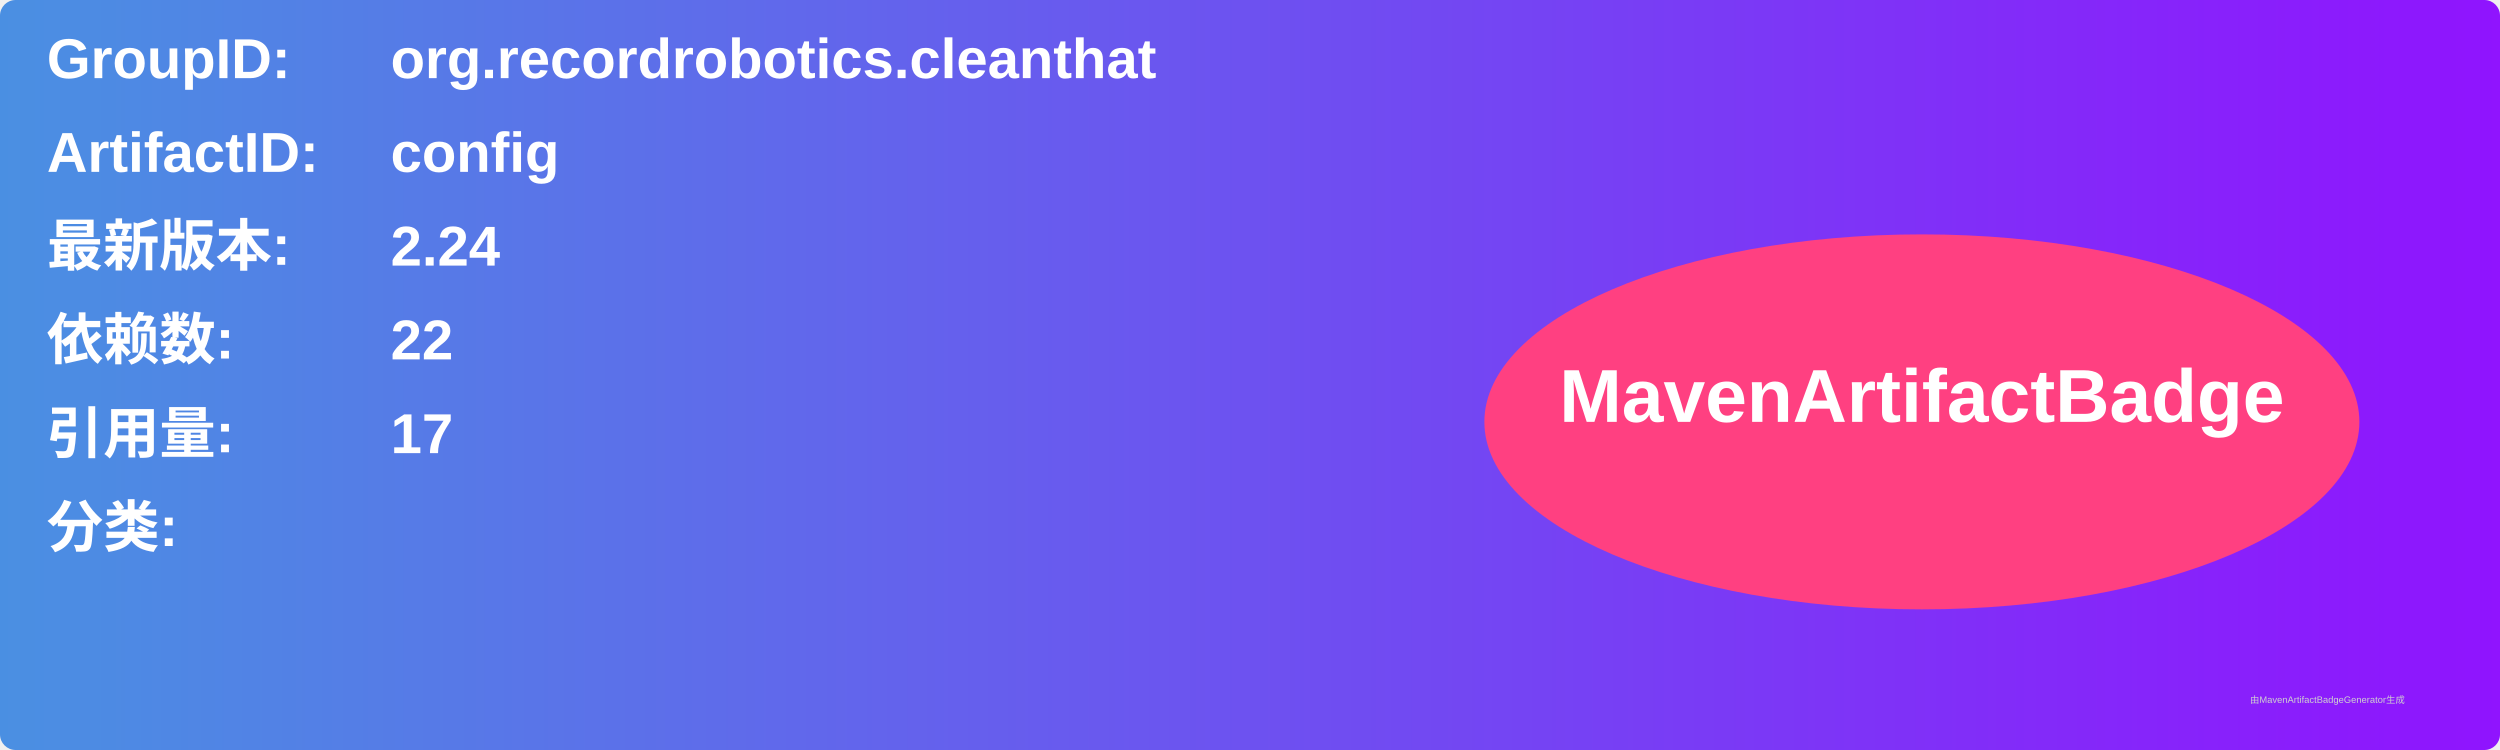
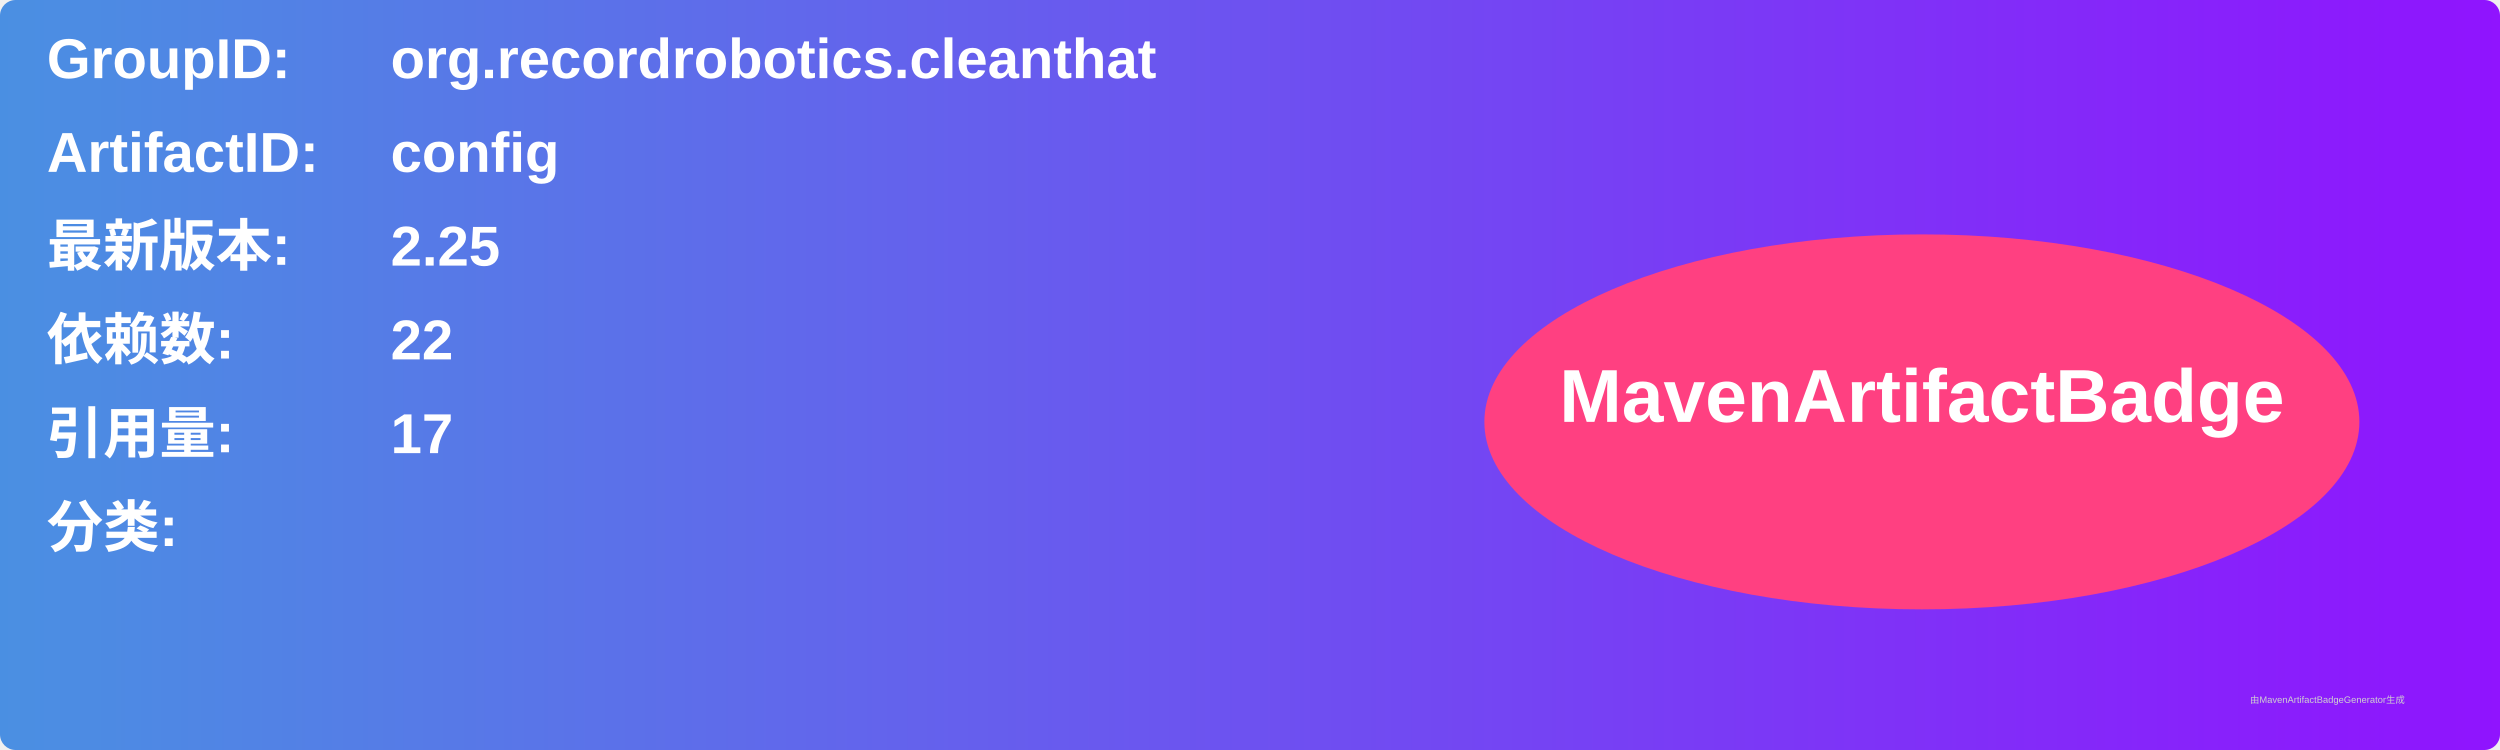
<svg xmlns="http://www.w3.org/2000/svg" width="800" height="240" viewBox="0 0 800 240">
  <linearGradient id="grad" x1="0%" y1="0%" x2="100%" y2="0%">
    <stop offset="0%" stop-color="#4a90e2" />
    <stop offset="100%" stop-color="#9013fe" />
  </linearGradient>
  <rect width="100%" height="100%" rx="5" ry="5" fill="url(#grad)" />
  <g transform="translate(15, 15)">
    <text x="0" y="10" font-family="Arial" font-size="18" fill="white" font-weight="bold" width="260">GroupID:</text>
    <text x="110" y="10" font-family="Arial" font-size="18" fill="white" font-weight="bold" width="460">org.recordrobotics.cleanthat</text>
    <text x="0" y="40" font-family="Arial" font-size="18" fill="white" font-weight="bold" width="260">ArtifactID:</text>
    <text x="110" y="40" font-family="Arial" font-size="18" fill="white" font-weight="bold" width="460">config</text>
    <text x="0" y="70" font-family="Arial" font-size="18" fill="white" font-weight="bold">最新版本:</text>
    <text x="110" y="70" font-family="Arial" font-size="18" fill="white" font-weight="bold">
-       <tspan font-weight="bold">2.24</tspan>
+       <tspan font-weight="bold">2.25</tspan>
    </text>
    <text x="0" y="100" font-family="Arial" font-size="18" fill="white" font-weight="bold">依赖数: </text>
    <text x="110" y="100" font-family="Arial" font-size="18" fill="white">
      <tspan font-weight="bold">22</tspan>
    </text>
    <text x="0" y="130" font-family="Arial" font-size="18" fill="white" font-weight="bold">引用量: </text>
    <text x="110" y="130" font-family="Arial" font-size="18" fill="white">
      <tspan font-weight="bold">17</tspan>
    </text>
    <text x="0" y="160" font-family="Arial" font-size="18" fill="white" font-weight="bold">分类:</text>
    <text x="10" y="190" font-family="Arial" font-size="10" fill="white">
      <tspan font-weight="bold" />
    </text>
    <ellipse cx="600" cy="120" rx="140" ry="60" fill="#ff4081" />
    <text x="600" y="120" text-anchor="middle" font-family="Arial" font-size="24" fill="white" font-weight="bold">MavenArtifactBadge</text>
  </g>
  <text x="720" y="225" font-family="Arial" font-size="3" fill="#d0d0d0">由MavenArtifactBadgeGenerator生成</text>
</svg>
